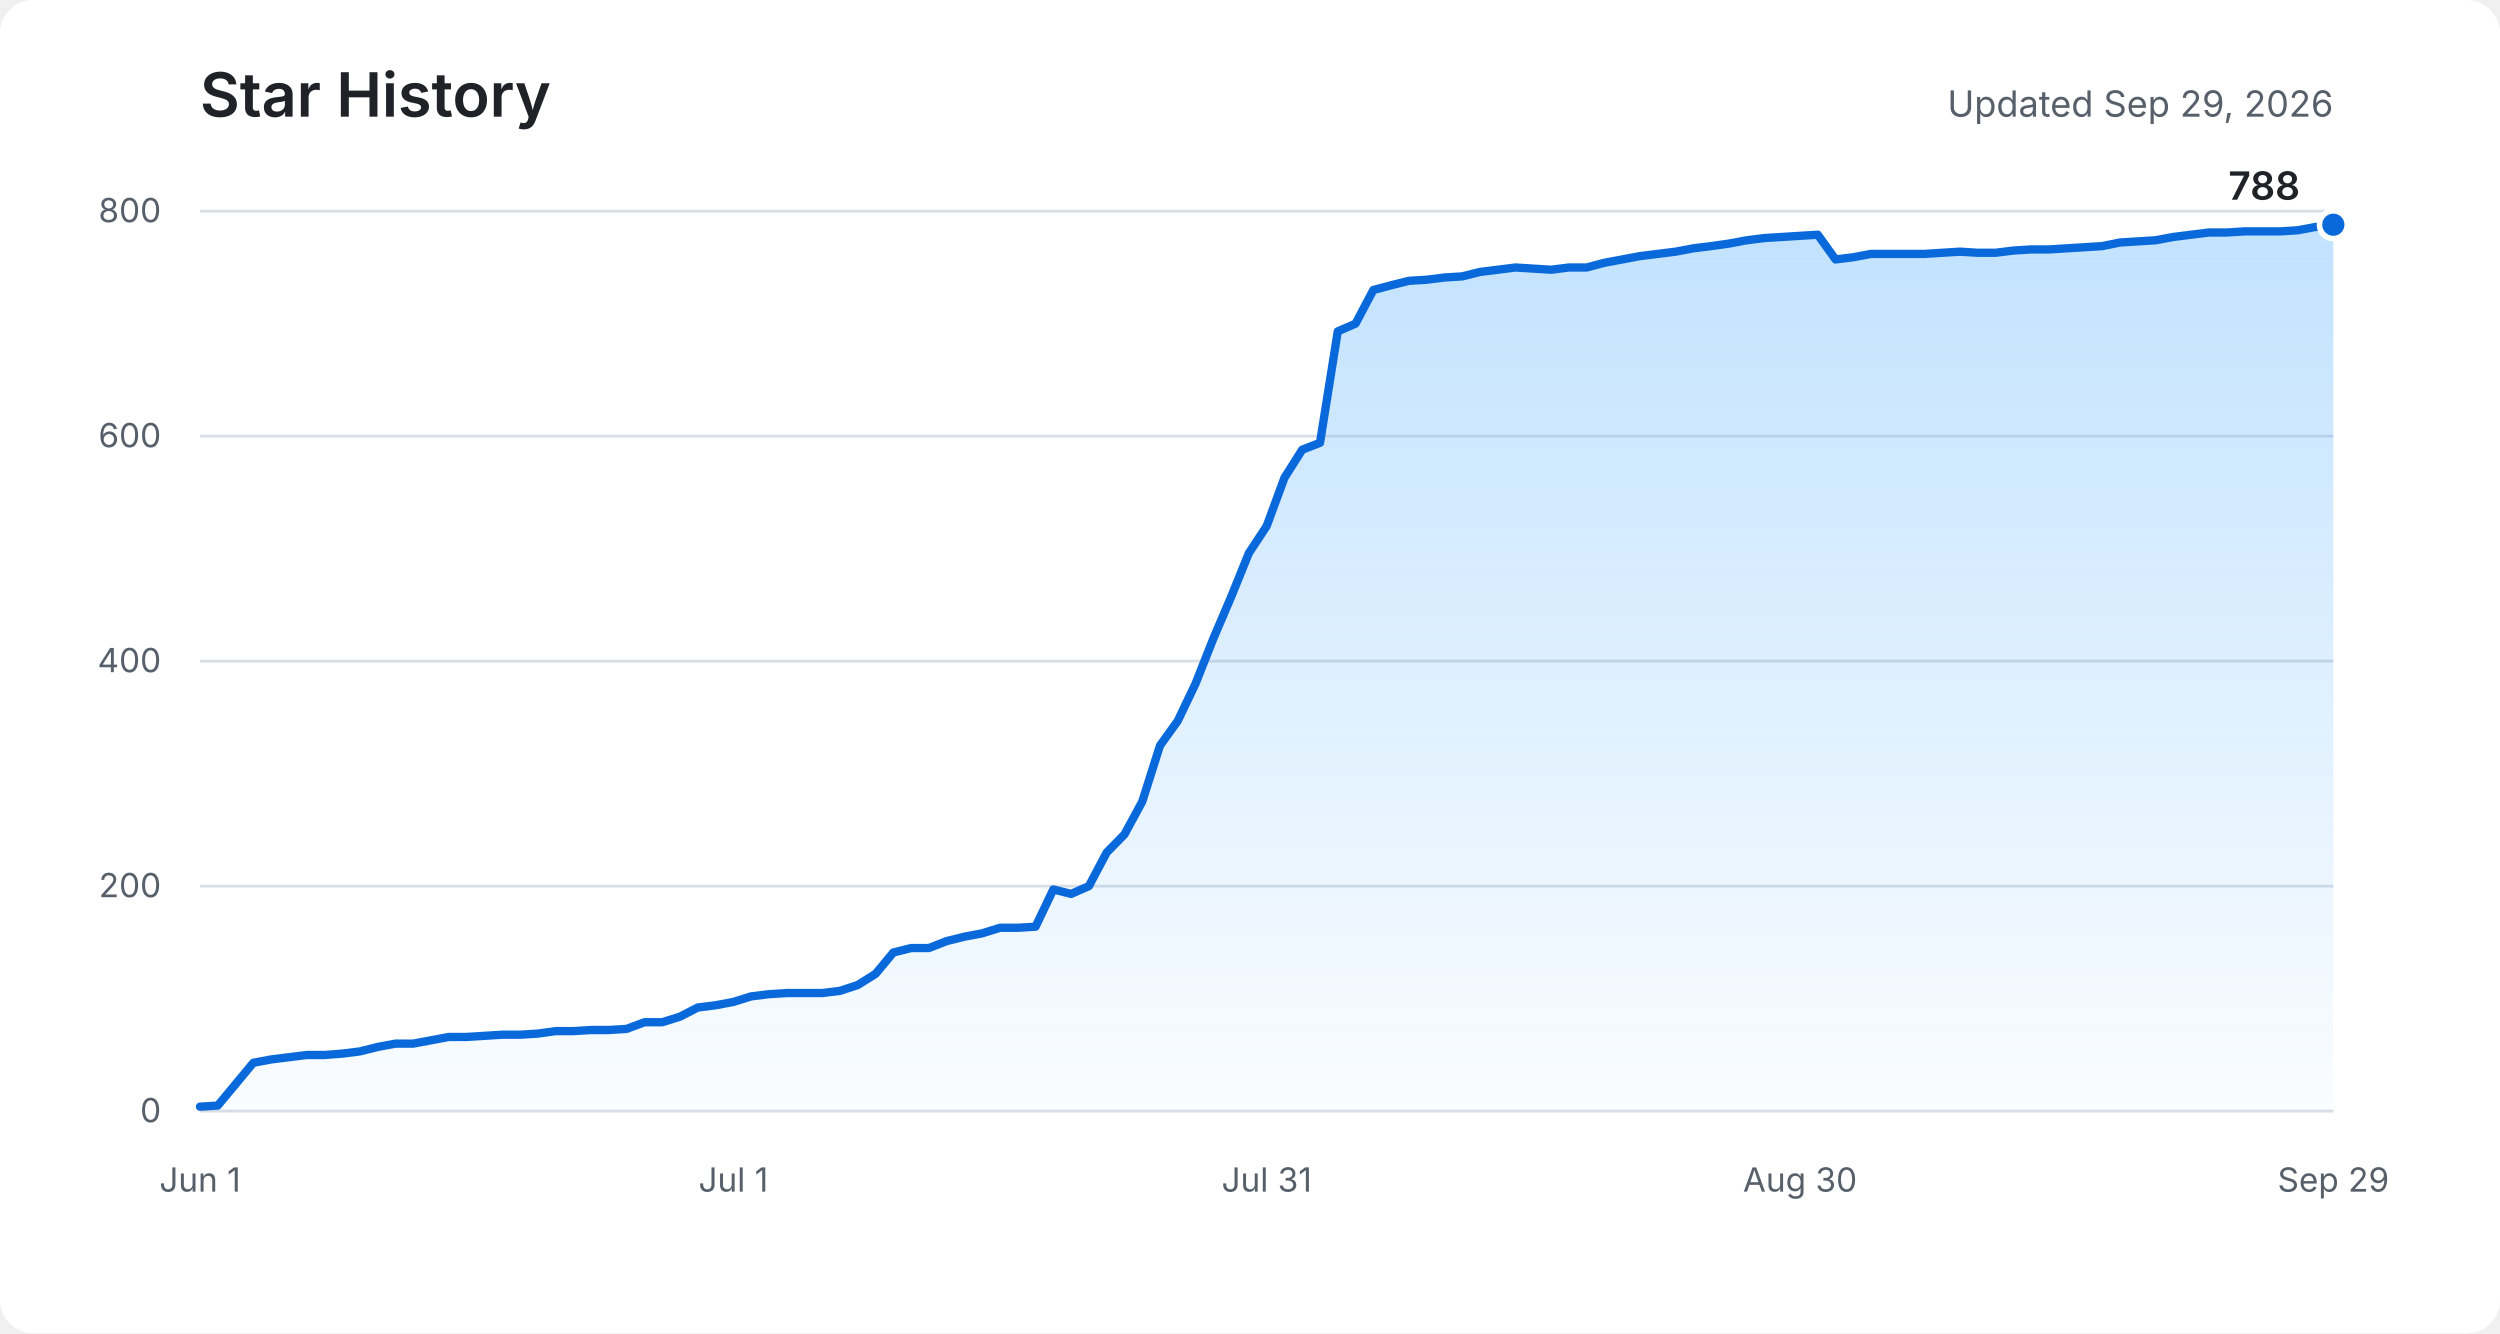
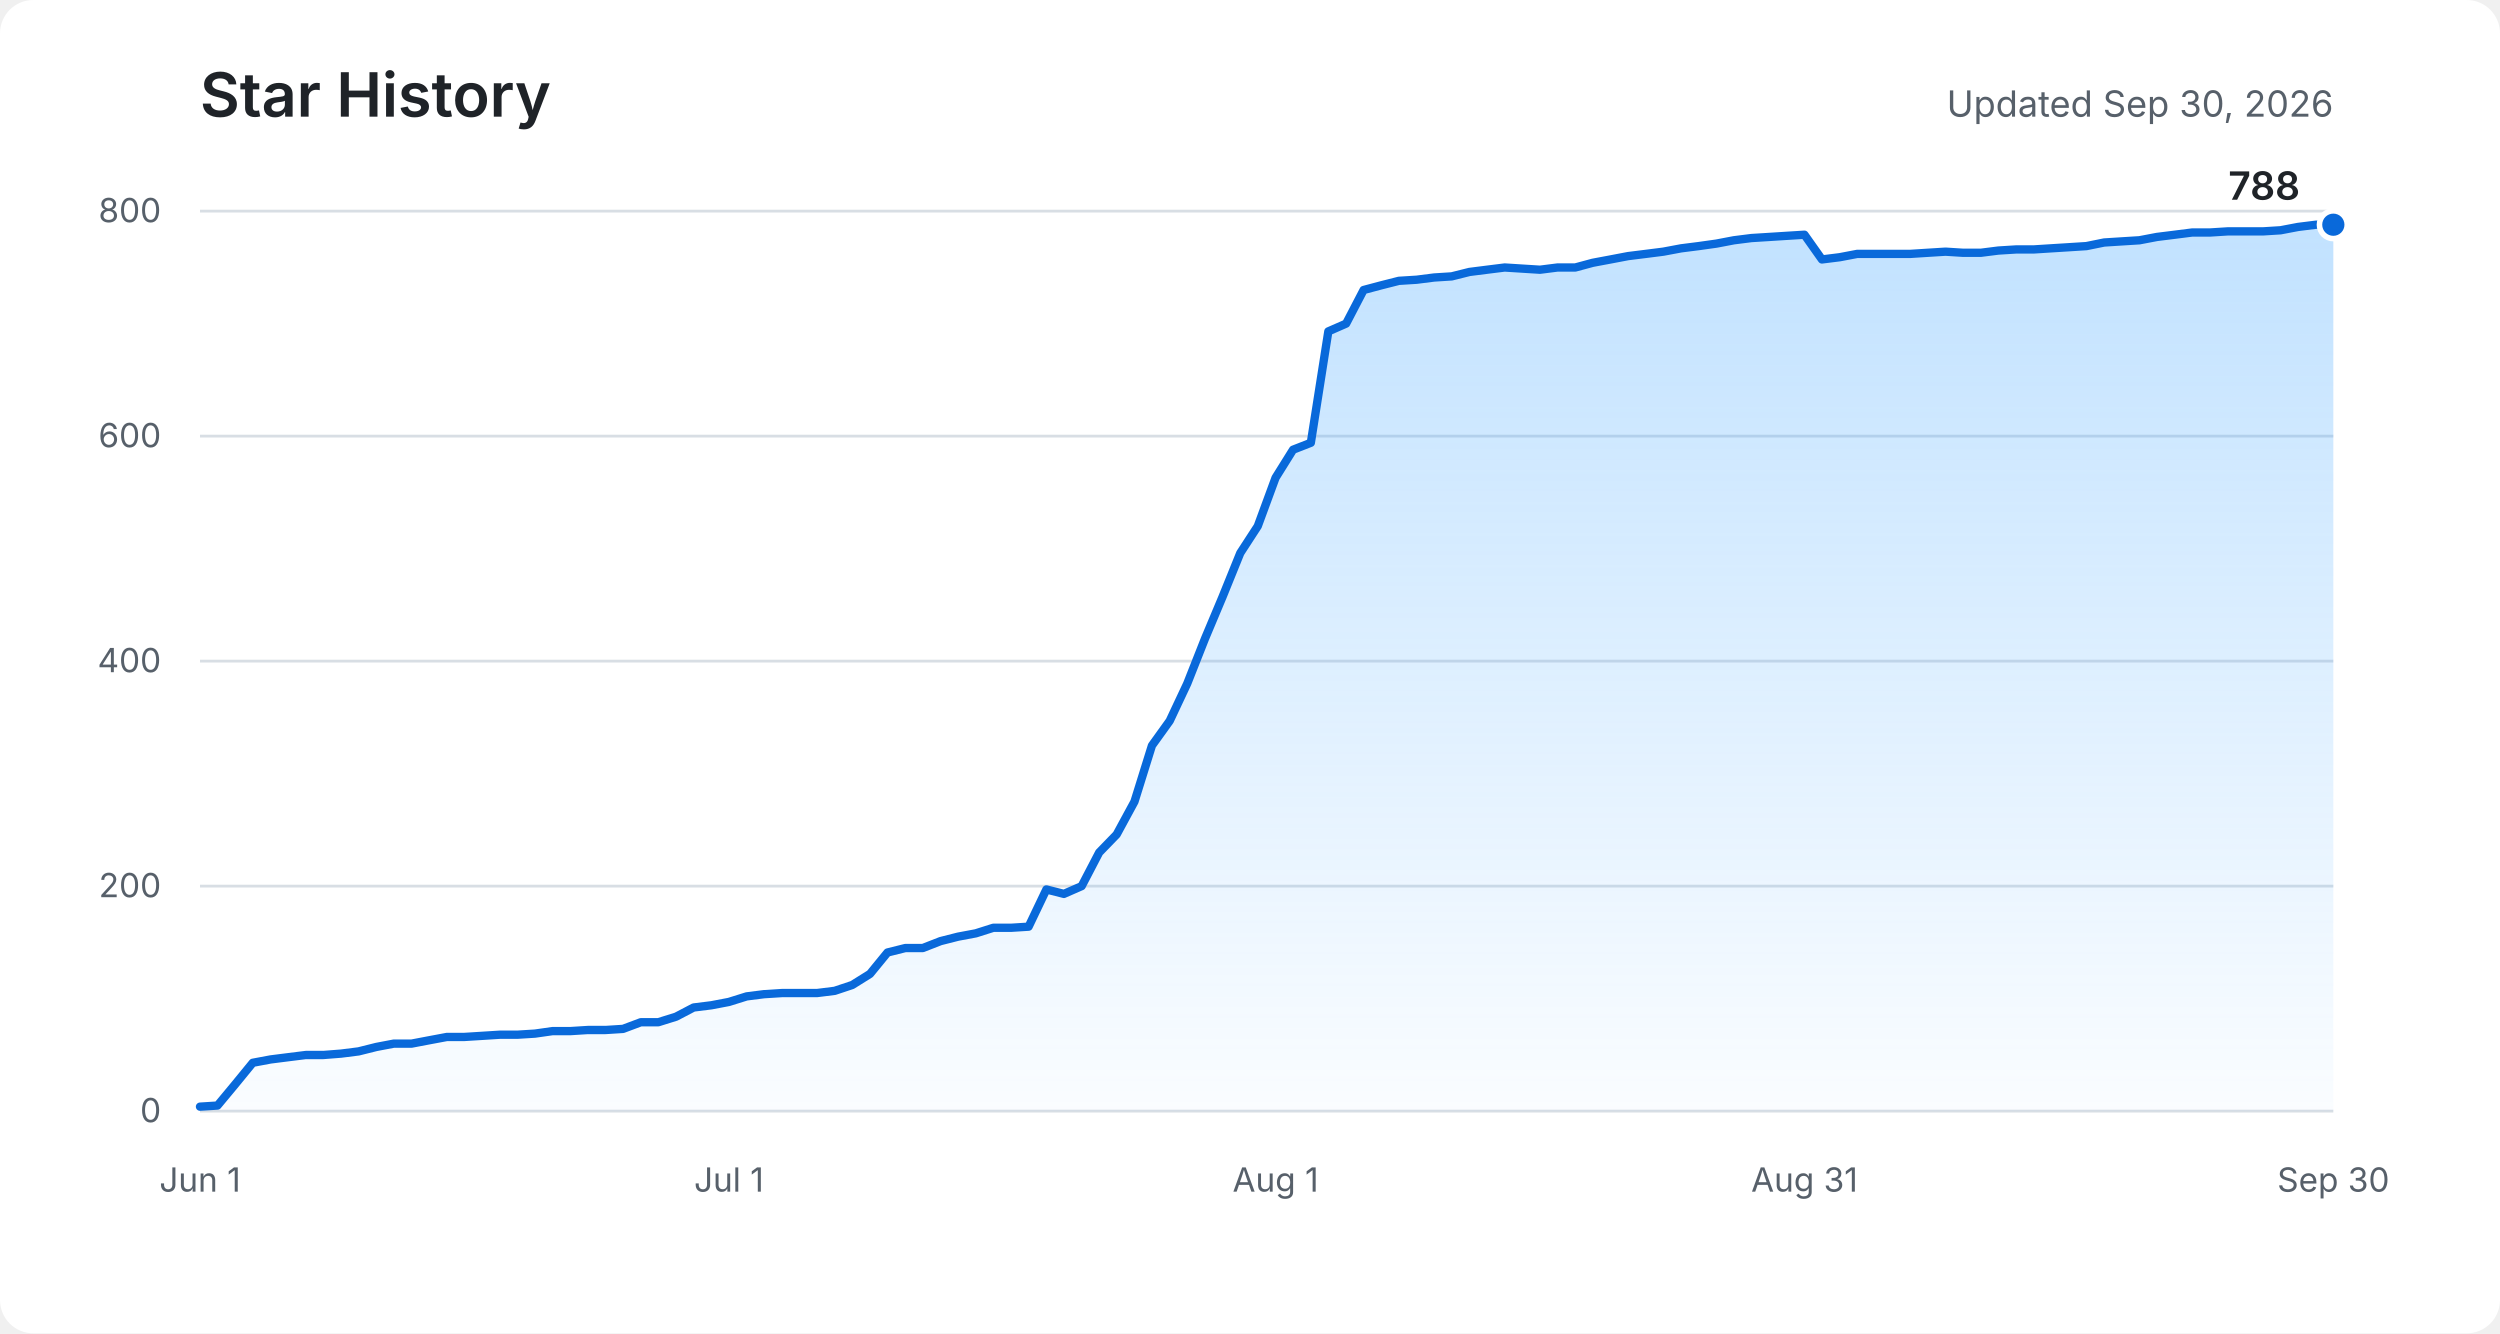
<svg xmlns="http://www.w3.org/2000/svg" role="img" aria-labelledby="title description" viewBox="0 0 900 480">
  <defs>
    <linearGradient id="area" x1="0" y1="0" x2="0" y2="1">
      <stop offset="0%" stop-color="#54aeff" stop-opacity="0.36" />
      <stop offset="100%" stop-color="#54aeff" stop-opacity="0.03" />
    </linearGradient>
  </defs>
  <rect fill="#ffffff" width="900" height="480" rx="12" />
  <text fill="#1f2328" x="72" y="42" font-family="-apple-system, BlinkMacSystemFont, Segoe UI, sans-serif" font-size="22" font-weight="600">Star History</text>
-   <text fill="#57606a" x="840" y="42" text-anchor="end" font-family="-apple-system, BlinkMacSystemFont, Segoe UI, sans-serif" font-size="13">Updated Sep 29, 2026</text>
+   <text fill="#57606a" x="840" y="42" text-anchor="end" font-family="-apple-system, BlinkMacSystemFont, Segoe UI, sans-serif" font-size="13">Updated Sep 30, 2026</text>
  <g fill="none" stroke="#d8dee4" stroke-width="1">
    <path d="M72 400H840" />
    <path d="M72 319H840" />
    <path d="M72 238H840" />
    <path d="M72 157H840" />
    <path d="M72 76H840" />
  </g>
  <g fill="#57606a" font-family="-apple-system, BlinkMacSystemFont, Segoe UI, sans-serif" font-size="12">
    <text x="58" y="404" text-anchor="end">0</text>
    <text x="58" y="323" text-anchor="end">200</text>
    <text x="58" y="242" text-anchor="end">400</text>
    <text x="58" y="161" text-anchor="end">600</text>
    <text x="58" y="80" text-anchor="end">800</text>
    <text x="72" y="429" text-anchor="middle">Jun 1</text>
-     <text x="264" y="429" text-anchor="middle">Jul 1</text>
-     <text x="456" y="429" text-anchor="middle">Jul 31</text>
-     <text x="648" y="429" text-anchor="middle">Aug 30</text>
-     <text x="840" y="429" text-anchor="middle">Sep 29</text>
+     <text x="262.4" y="429" text-anchor="middle">Jul 1</text>
+     <text x="459.2" y="429" text-anchor="middle">Aug 1</text>
+     <text x="649.6" y="429" text-anchor="middle">Aug 31</text>
+     <text x="840" y="429" text-anchor="middle">Sep 30</text>
  </g>
-   <path fill="url(#area)" d="M72,398.4 L78.4,398 L84.8,390.3 L91.2,382.6 L97.6,381.4 L104,380.6 L110.4,379.8 L116.8,379.8 L123.2,379.3 L129.6,378.5 L136,376.9 L142.4,375.7 L148.8,375.7 L155.2,374.5 L161.6,373.3 L168,373.3 L174.4,372.9 L180.8,372.5 L187.2,372.5 L193.6,372.1 L200,371.2 L206.4,371.2 L212.8,370.8 L219.2,370.8 L225.6,370.4 L232,368 L238.4,368 L244.8,366 L251.2,362.7 L257.6,361.9 L264,360.7 L270.4,358.7 L276.8,357.9 L283.2,357.5 L289.6,357.5 L296,357.5 L302.4,356.7 L308.8,354.6 L315.2,350.6 L321.6,342.9 L328,341.3 L334.4,341.3 L340.8,338.8 L347.2,337.2 L353.6,336 L360,334 L366.4,334 L372.8,333.6 L379.2,320.2 L385.6,321.8 L392,319 L398.4,306.9 L404.8,300.4 L411.2,288.6 L417.6,268.4 L424,259.5 L430.4,246.1 L436.8,229.9 L443.2,214.9 L449.6,199.1 L456,189.4 L462.4,172 L468.8,161.9 L475.2,159.4 L481.6,119.3 L488,116.5 L494.4,104.4 L500.8,102.7 L507.2,101.1 L513.6,100.7 L520,99.9 L526.4,99.5 L532.8,97.9 L539.2,97.1 L545.6,96.3 L552,96.7 L558.4,97.1 L564.8,96.3 L571.2,96.3 L577.6,94.6 L584,93.4 L590.4,92.2 L596.8,91.4 L603.2,90.6 L609.6,89.4 L616,88.6 L622.4,87.7 L628.8,86.5 L635.2,85.7 L641.6,85.3 L648,84.9 L654.4,84.5 L660.8,93.4 L667.2,92.6 L673.6,91.4 L680,91.4 L686.4,91.4 L692.8,91.4 L699.2,91 L705.6,90.6 L712,91 L718.4,91 L724.8,90.2 L731.2,89.8 L737.6,89.8 L744,89.4 L750.4,89 L756.8,88.6 L763.2,87.3 L769.6,86.9 L776,86.5 L782.4,85.3 L788.8,84.5 L795.2,83.7 L801.6,83.7 L808,83.3 L814.4,83.3 L820.8,83.3 L827.2,82.9 L833.6,81.7 L840,80.9 L840,400 L72,400 Z" />
-   <polyline fill="none" stroke="#0969da" stroke-width="3" stroke-linecap="round" stroke-linejoin="round" points="72,398.4 78.4,398 84.8,390.3 91.2,382.6 97.6,381.4 104,380.6 110.4,379.8 116.8,379.8 123.2,379.3 129.6,378.5 136,376.9 142.4,375.7 148.8,375.7 155.2,374.5 161.6,373.3 168,373.3 174.4,372.9 180.8,372.5 187.2,372.5 193.6,372.1 200,371.2 206.4,371.2 212.8,370.8 219.2,370.8 225.6,370.4 232,368 238.4,368 244.8,366 251.2,362.7 257.6,361.9 264,360.7 270.4,358.7 276.8,357.9 283.2,357.5 289.6,357.5 296,357.5 302.4,356.7 308.8,354.6 315.2,350.6 321.6,342.9 328,341.3 334.4,341.3 340.8,338.8 347.2,337.2 353.6,336 360,334 366.4,334 372.8,333.6 379.2,320.2 385.6,321.8 392,319 398.4,306.9 404.8,300.4 411.2,288.6 417.6,268.4 424,259.5 430.4,246.1 436.8,229.9 443.2,214.9 449.6,199.1 456,189.4 462.4,172 468.8,161.9 475.2,159.4 481.6,119.3 488,116.5 494.4,104.4 500.8,102.7 507.2,101.1 513.6,100.7 520,99.9 526.4,99.5 532.8,97.9 539.2,97.1 545.6,96.3 552,96.7 558.4,97.1 564.8,96.3 571.2,96.3 577.6,94.6 584,93.4 590.4,92.2 596.8,91.4 603.2,90.6 609.6,89.4 616,88.6 622.4,87.7 628.8,86.5 635.2,85.7 641.6,85.3 648,84.9 654.4,84.5 660.8,93.4 667.2,92.6 673.6,91.4 680,91.4 686.4,91.4 692.8,91.4 699.2,91 705.6,90.6 712,91 718.4,91 724.8,90.2 731.2,89.8 737.6,89.8 744,89.4 750.4,89 756.8,88.6 763.2,87.3 769.6,86.9 776,86.5 782.4,85.3 788.8,84.5 795.2,83.7 801.6,83.7 808,83.3 814.4,83.3 820.8,83.3 827.2,82.9 833.6,81.7 840,80.9" />
+   <path fill="url(#area)" d="M72,398.4 L78.3,398 L84.7,390.3 L91,382.6 L97.4,381.4 L103.7,380.6 L110.1,379.8 L116.4,379.8 L122.8,379.3 L129.1,378.5 L135.5,376.9 L141.8,375.7 L148.2,375.7 L154.5,374.5 L160.9,373.3 L167.2,373.3 L173.6,372.9 L179.9,372.5 L186.2,372.5 L192.6,372.1 L198.9,371.2 L205.3,371.2 L211.6,370.8 L218,370.8 L224.3,370.4 L230.7,368 L237,368 L243.4,366 L249.7,362.7 L256.1,361.9 L262.4,360.7 L268.8,358.7 L275.1,357.9 L281.5,357.5 L287.8,357.5 L294.1,357.5 L300.5,356.7 L306.8,354.6 L313.2,350.6 L319.5,342.9 L325.9,341.3 L332.2,341.3 L338.6,338.8 L344.9,337.2 L351.3,336 L357.6,334 L364,334 L370.3,333.6 L376.7,320.2 L383,321.8 L389.4,319 L395.7,306.9 L402,300.4 L408.4,288.6 L414.7,268.4 L421.1,259.5 L427.4,246.1 L433.8,229.9 L440.1,214.9 L446.5,199.1 L452.8,189.4 L459.2,172 L465.5,161.9 L471.9,159.4 L478.2,119.3 L484.6,116.5 L490.9,104.4 L497.3,102.7 L503.6,101.1 L510,100.7 L516.3,99.9 L522.6,99.5 L529,97.9 L535.3,97.1 L541.7,96.3 L548,96.7 L554.4,97.1 L560.7,96.3 L567.1,96.3 L573.4,94.6 L579.8,93.4 L586.1,92.2 L592.5,91.4 L598.8,90.6 L605.2,89.4 L611.5,88.6 L617.9,87.7 L624.2,86.5 L630.5,85.7 L636.9,85.3 L643.2,84.9 L649.6,84.5 L655.9,93.4 L662.3,92.6 L668.6,91.4 L675,91.4 L681.3,91.4 L687.7,91.4 L694,91 L700.4,90.6 L706.7,91 L713.1,91 L719.4,90.2 L725.8,89.8 L732.1,89.8 L738.4,89.4 L744.8,89 L751.1,88.6 L757.5,87.3 L763.8,86.9 L770.2,86.5 L776.5,85.3 L782.9,84.5 L789.2,83.7 L795.6,83.7 L801.9,83.3 L808.3,83.3 L814.6,83.3 L821,82.9 L827.3,81.7 L833.7,80.9 L840,80.9 L840,400 L72,400 Z" />
+   <polyline fill="none" stroke="#0969da" stroke-width="3" stroke-linecap="round" stroke-linejoin="round" points="72,398.4 78.3,398 84.7,390.3 91,382.6 97.4,381.4 103.7,380.6 110.1,379.8 116.4,379.8 122.8,379.3 129.1,378.5 135.5,376.9 141.8,375.7 148.2,375.7 154.5,374.5 160.9,373.3 167.2,373.3 173.6,372.9 179.9,372.5 186.2,372.5 192.6,372.1 198.9,371.2 205.3,371.2 211.6,370.8 218,370.8 224.3,370.4 230.7,368 237,368 243.4,366 249.7,362.7 256.1,361.9 262.4,360.7 268.8,358.7 275.1,357.9 281.5,357.5 287.8,357.5 294.1,357.5 300.5,356.7 306.8,354.6 313.2,350.6 319.5,342.9 325.9,341.3 332.2,341.3 338.6,338.8 344.9,337.2 351.3,336 357.6,334 364,334 370.3,333.6 376.7,320.2 383,321.8 389.4,319 395.7,306.9 402,300.4 408.4,288.6 414.7,268.4 421.1,259.5 427.4,246.1 433.8,229.9 440.1,214.9 446.5,199.1 452.8,189.4 459.2,172 465.5,161.9 471.9,159.4 478.2,119.3 484.6,116.5 490.9,104.4 497.3,102.7 503.6,101.1 510,100.7 516.3,99.9 522.6,99.5 529,97.9 535.3,97.1 541.7,96.3 548,96.7 554.4,97.1 560.7,96.3 567.1,96.3 573.4,94.6 579.8,93.4 586.1,92.2 592.5,91.4 598.8,90.6 605.2,89.4 611.5,88.6 617.9,87.7 624.2,86.5 630.5,85.7 636.9,85.3 643.2,84.9 649.6,84.5 655.9,93.4 662.3,92.6 668.6,91.4 675,91.4 681.3,91.4 687.7,91.4 694,91 700.4,90.6 706.7,91 713.1,91 719.4,90.2 725.8,89.8 732.1,89.8 738.4,89.4 744.8,89 751.1,88.6 757.5,87.3 763.8,86.9 770.2,86.5 776.5,85.3 782.9,84.5 789.2,83.7 795.6,83.7 801.9,83.3 808.3,83.3 814.6,83.3 821,82.9 827.3,81.7 833.7,80.9 840,80.9" />
  <circle fill="#0969da" stroke="#ffffff" cx="840" cy="80.9" r="5" stroke-width="2" />
  <text fill="#1f2328" x="828" y="71.9" text-anchor="end" font-family="-apple-system, BlinkMacSystemFont, Segoe UI, sans-serif" font-size="14" font-weight="600">788</text>
</svg>
